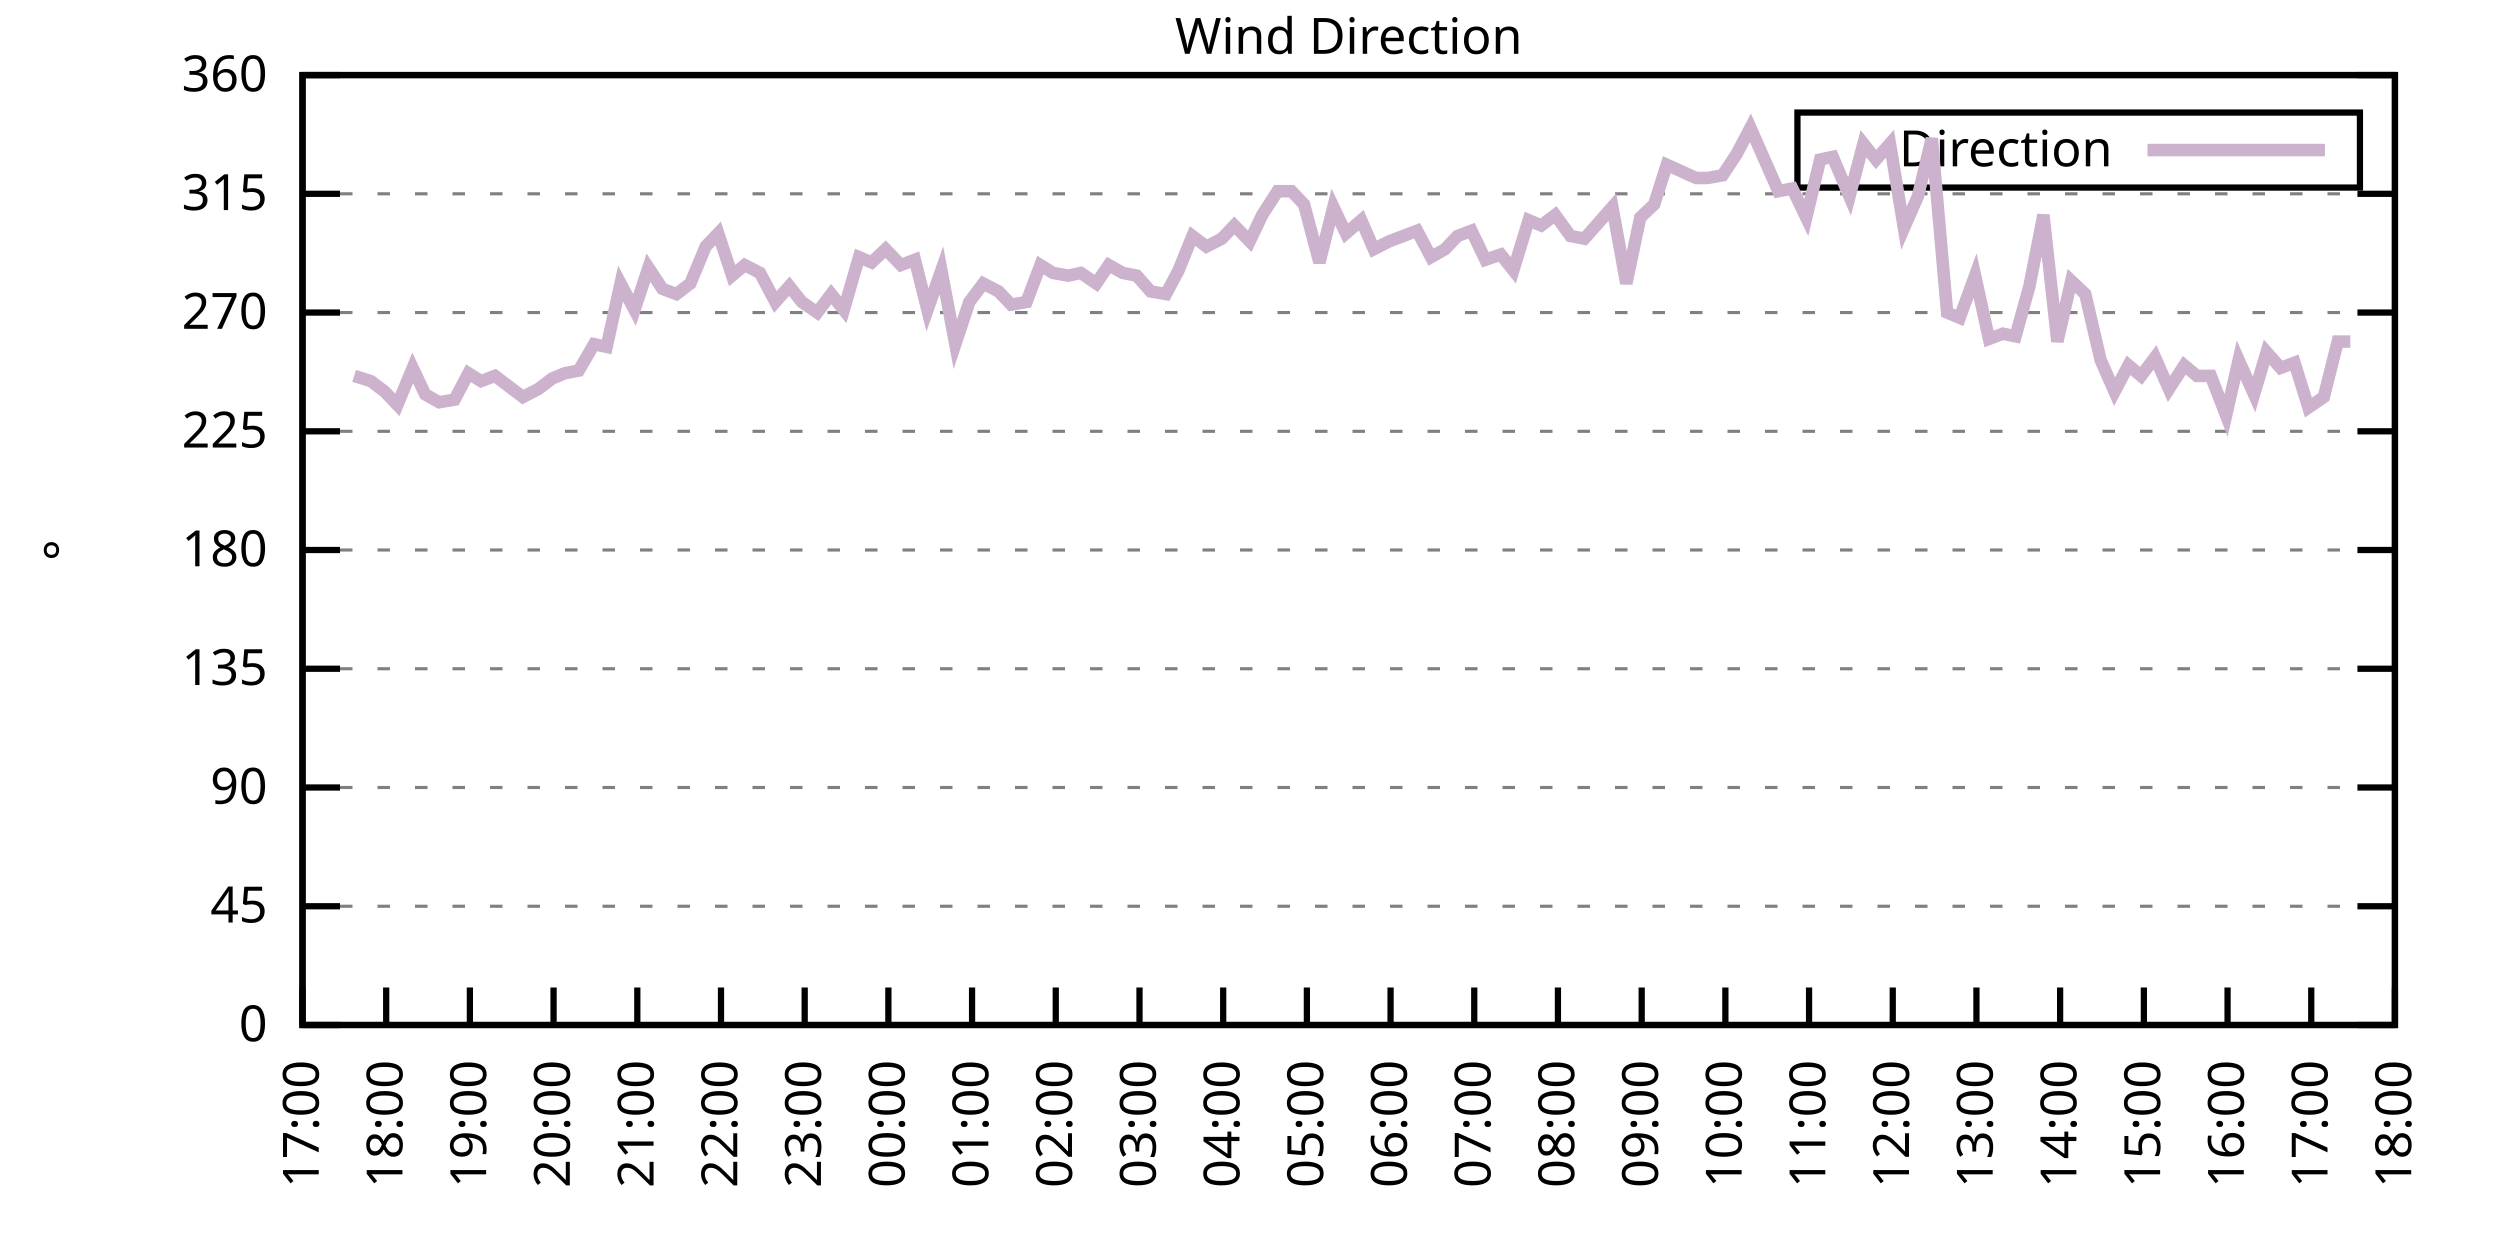
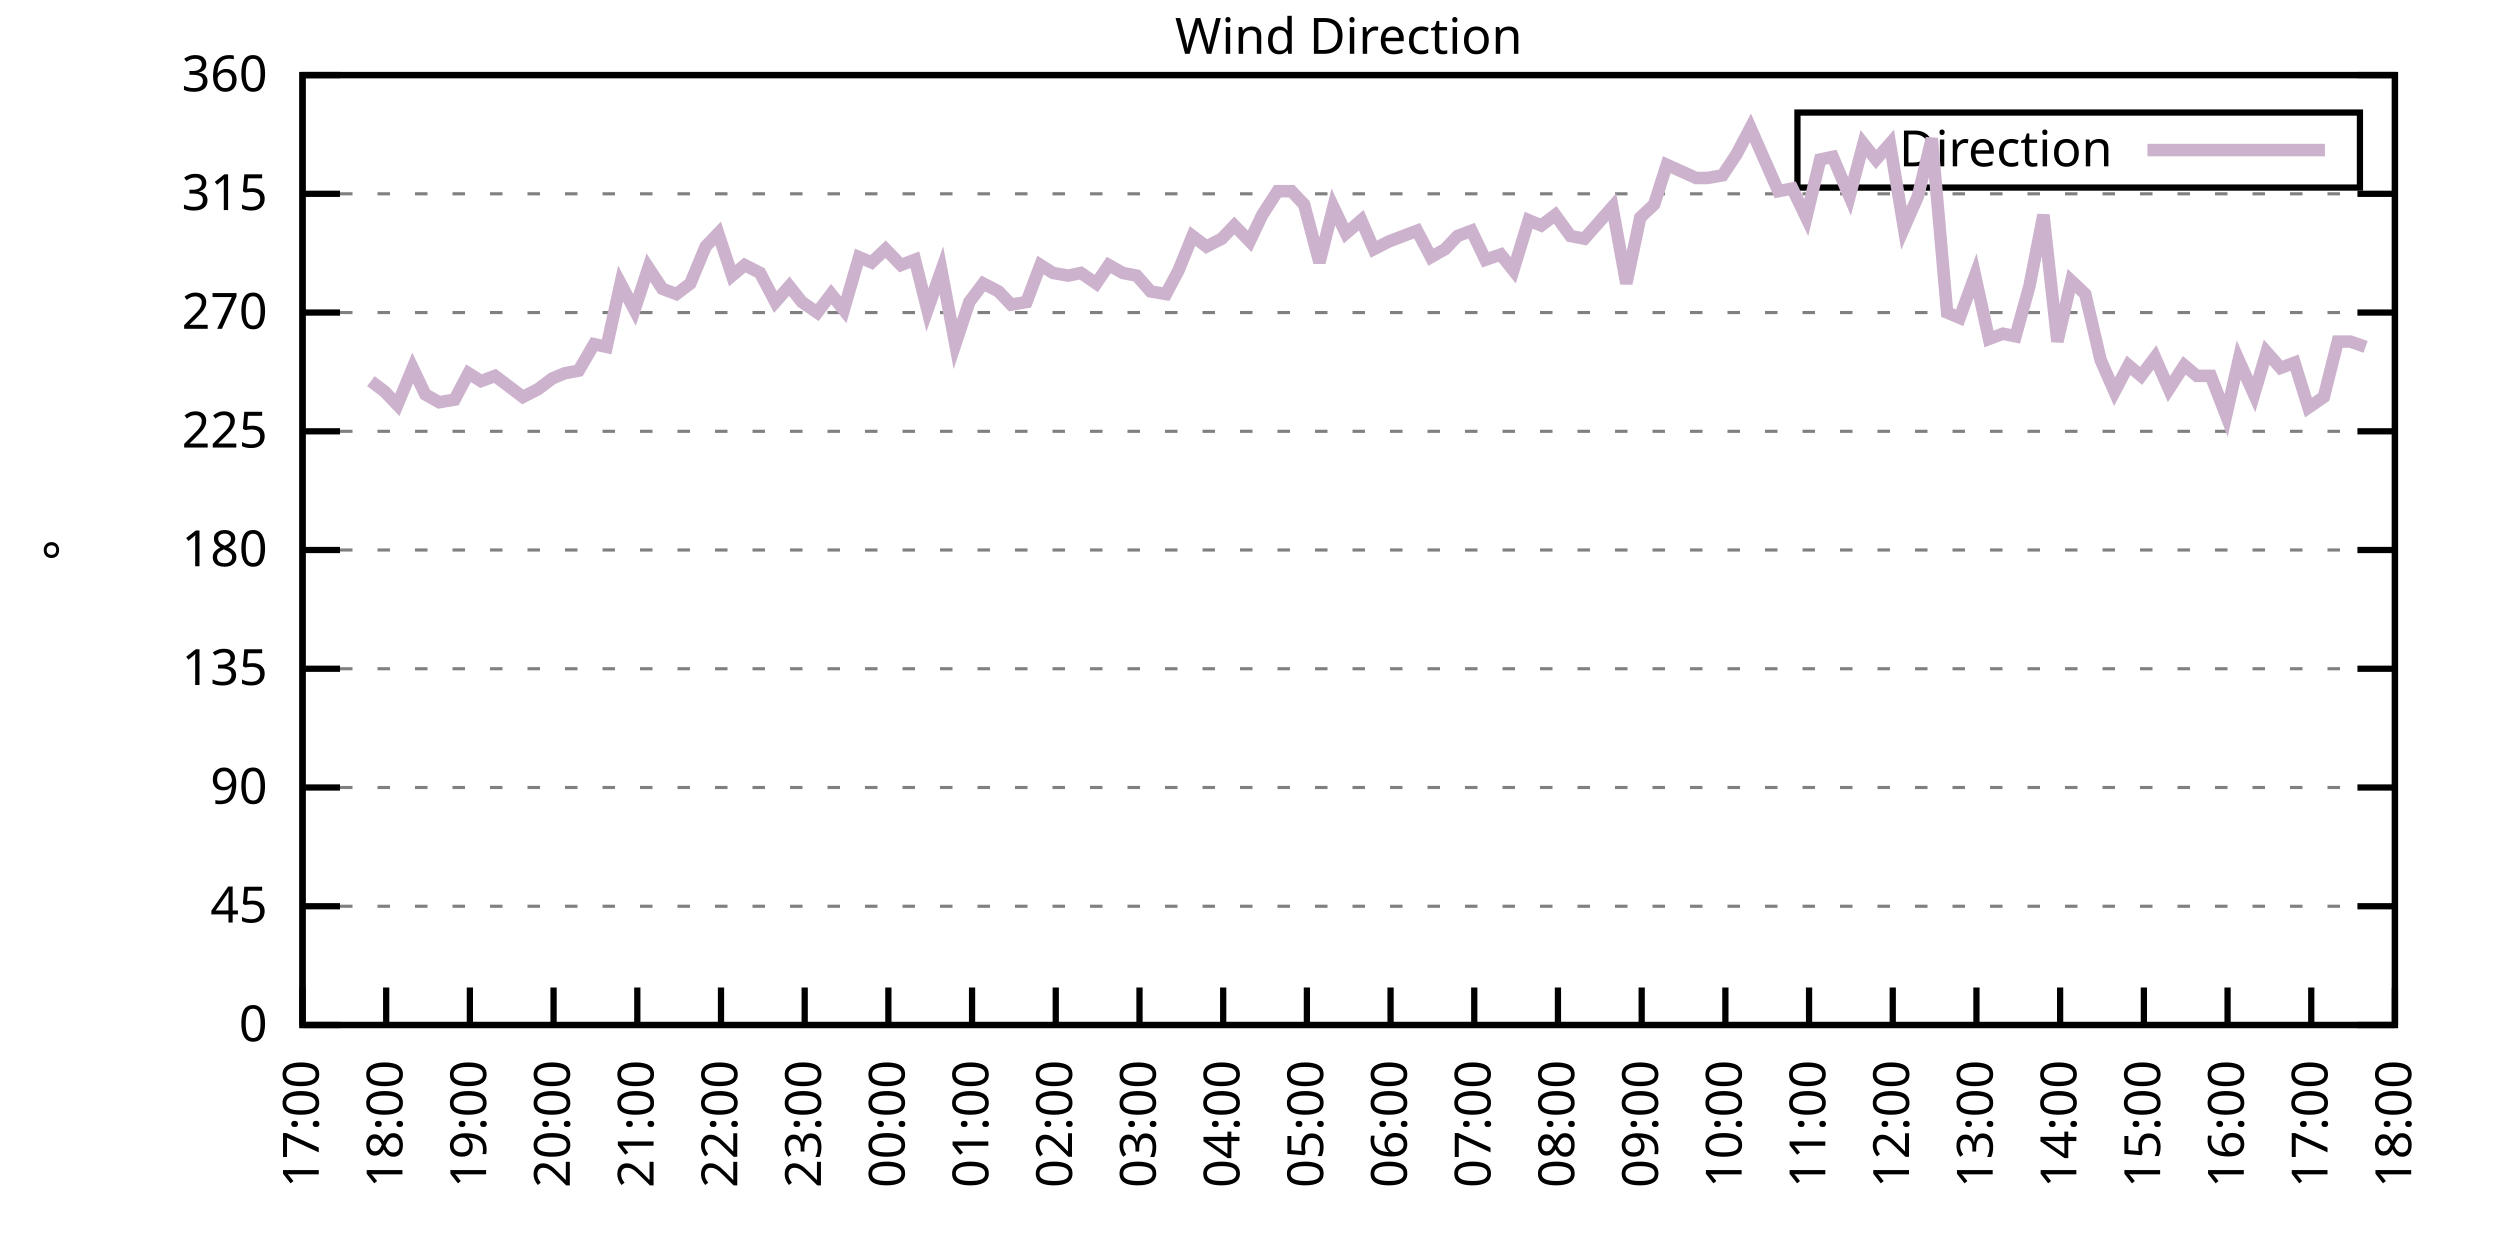
<svg xmlns="http://www.w3.org/2000/svg" xmlns:xlink="http://www.w3.org/1999/xlink" width="400" height="200" viewBox="0 0 400 200">
  <g id="gnuplot_canvas">
    <rect x="0" y="0" width="400" height="200" fill="none" />
    <defs>
      <circle id="gpDot" r="0.5" stroke-width="0.5" stroke="currentColor" />
      <path id="gpPt0" stroke-width="0.333" stroke="currentColor" d="M-1,0 h2 M0,-1 v2" />
      <path id="gpPt1" stroke-width="0.333" stroke="currentColor" d="M-1,-1 L1,1 M1,-1 L-1,1" />
      <path id="gpPt2" stroke-width="0.333" stroke="currentColor" d="M-1,0 L1,0 M0,-1 L0,1 M-1,-1 L1,1 M-1,1 L1,-1" />
      <rect id="gpPt3" stroke-width="0.333" stroke="currentColor" x="-1" y="-1" width="2" height="2" />
      <rect id="gpPt4" stroke-width="0.333" stroke="currentColor" fill="currentColor" x="-1" y="-1" width="2" height="2" />
      <circle id="gpPt5" stroke-width="0.333" stroke="currentColor" cx="0" cy="0" r="1" />
      <use xlink:href="#gpPt5" id="gpPt6" fill="currentColor" stroke="none" />
      <path id="gpPt7" stroke-width="0.333" stroke="currentColor" d="M0,-1.33 L-1.33,0.67 L1.33,0.67 z" />
      <use xlink:href="#gpPt7" id="gpPt8" fill="currentColor" stroke="none" />
      <use xlink:href="#gpPt7" id="gpPt9" stroke="currentColor" transform="rotate(180)" />
      <use xlink:href="#gpPt9" id="gpPt10" fill="currentColor" stroke="none" />
      <use xlink:href="#gpPt3" id="gpPt11" stroke="currentColor" transform="rotate(45)" />
      <use xlink:href="#gpPt11" id="gpPt12" fill="currentColor" stroke="none" />
      <path id="gpPt13" stroke-width="0.333" stroke="currentColor" d="M0,1.330 L1.265,0.411 L0.782,-1.067 L-0.782,-1.076 L-1.265,0.411 z" />
      <use xlink:href="#gpPt13" id="gpPt14" fill="currentColor" stroke="none" />
      <filter id="textbox" filterUnits="objectBoundingBox" x="0" y="0" height="1" width="1">
        <feFlood flood-color="white" flood-opacity="1" result="bgnd" />
        <feComposite in="SourceGraphic" in2="bgnd" operator="atop" />
      </filter>
      <filter id="greybox" filterUnits="objectBoundingBox" x="0" y="0" height="1" width="1">
        <feFlood flood-color="lightgrey" flood-opacity="1" result="grey" />
        <feComposite in="SourceGraphic" in2="grey" operator="atop" />
      </filter>
    </defs>
    <g fill="none" color="white" stroke="currentColor" stroke-width="1.00" stroke-linecap="butt" stroke-linejoin="miter">
</g>
    <g fill="none" color="black" stroke="currentColor" stroke-width="1.00" stroke-linecap="butt" stroke-linejoin="miter">
      <g stroke="none" shape-rendering="crispEdges">
        <polygon fill="rgb(255, 255, 255)" points="48.40,164.00 383.18,164.00 383.18,12.02 48.40,12.02 " />
      </g>
    </g>
    <g fill="none" color="black" stroke="currentColor" stroke-width="1.00" stroke-linecap="butt" stroke-linejoin="miter">
</g>
    <g fill="none" color="black" stroke="black" stroke-width="0.50" stroke-linecap="butt" stroke-linejoin="miter">
</g>
    <g fill="none" color="gray" stroke="currentColor" stroke-width="0.50" stroke-linecap="butt" stroke-linejoin="miter">
      <path stroke="gray" stroke-dasharray="2,4" class="gridline" d="M48.40,164.00 L383.19,164.00  " />
    </g>
    <g fill="none" color="gray" stroke="gray" stroke-width="1.00" stroke-linecap="butt" stroke-linejoin="miter">
</g>
    <g fill="none" color="black" stroke="currentColor" stroke-width="1.00" stroke-linecap="butt" stroke-linejoin="miter">
      <path stroke="black" d="M48.40,164.00 L54.40,164.00 M383.19,164.00 L377.19,164.00  " />
      <g transform="translate(42.80,166.60)" stroke="none" fill="black" font-family="Sans" font-size="8.00" text-anchor="end">
        <text>
          <tspan font-family="Sans"> 0</tspan>
        </text>
      </g>
    </g>
    <g fill="none" color="black" stroke="currentColor" stroke-width="1.00" stroke-linecap="butt" stroke-linejoin="miter">
</g>
    <g fill="none" color="black" stroke="black" stroke-width="0.50" stroke-linecap="butt" stroke-linejoin="miter">
</g>
    <g fill="none" color="gray" stroke="currentColor" stroke-width="0.50" stroke-linecap="butt" stroke-linejoin="miter">
      <path stroke="gray" stroke-dasharray="2,4" class="gridline" d="M48.40,145.00 L383.19,145.00  " />
    </g>
    <g fill="none" color="gray" stroke="gray" stroke-width="1.00" stroke-linecap="butt" stroke-linejoin="miter">
</g>
    <g fill="none" color="black" stroke="currentColor" stroke-width="1.00" stroke-linecap="butt" stroke-linejoin="miter">
      <path stroke="black" d="M48.40,145.00 L54.40,145.00 M383.19,145.00 L377.19,145.00  " />
      <g transform="translate(42.80,147.60)" stroke="none" fill="black" font-family="Sans" font-size="8.00" text-anchor="end">
        <text>
          <tspan font-family="Sans"> 45</tspan>
        </text>
      </g>
    </g>
    <g fill="none" color="black" stroke="currentColor" stroke-width="1.00" stroke-linecap="butt" stroke-linejoin="miter">
</g>
    <g fill="none" color="black" stroke="black" stroke-width="0.50" stroke-linecap="butt" stroke-linejoin="miter">
</g>
    <g fill="none" color="gray" stroke="currentColor" stroke-width="0.50" stroke-linecap="butt" stroke-linejoin="miter">
      <path stroke="gray" stroke-dasharray="2,4" class="gridline" d="M48.40,126.00 L383.19,126.00  " />
    </g>
    <g fill="none" color="gray" stroke="gray" stroke-width="1.00" stroke-linecap="butt" stroke-linejoin="miter">
</g>
    <g fill="none" color="black" stroke="currentColor" stroke-width="1.00" stroke-linecap="butt" stroke-linejoin="miter">
      <path stroke="black" d="M48.40,126.00 L54.40,126.00 M383.19,126.00 L377.19,126.00  " />
      <g transform="translate(42.80,128.60)" stroke="none" fill="black" font-family="Sans" font-size="8.00" text-anchor="end">
        <text>
          <tspan font-family="Sans"> 90</tspan>
        </text>
      </g>
    </g>
    <g fill="none" color="black" stroke="currentColor" stroke-width="1.00" stroke-linecap="butt" stroke-linejoin="miter">
</g>
    <g fill="none" color="black" stroke="black" stroke-width="0.50" stroke-linecap="butt" stroke-linejoin="miter">
</g>
    <g fill="none" color="gray" stroke="currentColor" stroke-width="0.50" stroke-linecap="butt" stroke-linejoin="miter">
      <path stroke="gray" stroke-dasharray="2,4" class="gridline" d="M48.40,107.00 L383.19,107.00  " />
    </g>
    <g fill="none" color="gray" stroke="gray" stroke-width="1.00" stroke-linecap="butt" stroke-linejoin="miter">
</g>
    <g fill="none" color="black" stroke="currentColor" stroke-width="1.00" stroke-linecap="butt" stroke-linejoin="miter">
      <path stroke="black" d="M48.40,107.00 L54.40,107.00 M383.19,107.00 L377.19,107.00  " />
      <g transform="translate(42.80,109.60)" stroke="none" fill="black" font-family="Sans" font-size="8.00" text-anchor="end">
        <text>
          <tspan font-family="Sans"> 135</tspan>
        </text>
      </g>
    </g>
    <g fill="none" color="black" stroke="currentColor" stroke-width="1.00" stroke-linecap="butt" stroke-linejoin="miter">
</g>
    <g fill="none" color="black" stroke="black" stroke-width="0.50" stroke-linecap="butt" stroke-linejoin="miter">
</g>
    <g fill="none" color="gray" stroke="currentColor" stroke-width="0.50" stroke-linecap="butt" stroke-linejoin="miter">
      <path stroke="gray" stroke-dasharray="2,4" class="gridline" d="M48.40,88.00 L383.19,88.00  " />
    </g>
    <g fill="none" color="gray" stroke="gray" stroke-width="1.00" stroke-linecap="butt" stroke-linejoin="miter">
</g>
    <g fill="none" color="black" stroke="currentColor" stroke-width="1.00" stroke-linecap="butt" stroke-linejoin="miter">
      <path stroke="black" d="M48.40,88.00 L54.40,88.00 M383.19,88.00 L377.19,88.00  " />
      <g transform="translate(42.80,90.60)" stroke="none" fill="black" font-family="Sans" font-size="8.00" text-anchor="end">
        <text>
          <tspan font-family="Sans"> 180</tspan>
        </text>
      </g>
    </g>
    <g fill="none" color="black" stroke="currentColor" stroke-width="1.00" stroke-linecap="butt" stroke-linejoin="miter">
</g>
    <g fill="none" color="black" stroke="black" stroke-width="0.50" stroke-linecap="butt" stroke-linejoin="miter">
</g>
    <g fill="none" color="gray" stroke="currentColor" stroke-width="0.50" stroke-linecap="butt" stroke-linejoin="miter">
      <path stroke="gray" stroke-dasharray="2,4" class="gridline" d="M48.40,69.01 L383.19,69.01  " />
    </g>
    <g fill="none" color="gray" stroke="gray" stroke-width="1.00" stroke-linecap="butt" stroke-linejoin="miter">
</g>
    <g fill="none" color="black" stroke="currentColor" stroke-width="1.00" stroke-linecap="butt" stroke-linejoin="miter">
      <path stroke="black" d="M48.40,69.01 L54.40,69.01 M383.19,69.01 L377.19,69.01  " />
      <g transform="translate(42.80,71.61)" stroke="none" fill="black" font-family="Sans" font-size="8.00" text-anchor="end">
        <text>
          <tspan font-family="Sans"> 225</tspan>
        </text>
      </g>
    </g>
    <g fill="none" color="black" stroke="currentColor" stroke-width="1.00" stroke-linecap="butt" stroke-linejoin="miter">
</g>
    <g fill="none" color="black" stroke="black" stroke-width="0.50" stroke-linecap="butt" stroke-linejoin="miter">
</g>
    <g fill="none" color="gray" stroke="currentColor" stroke-width="0.50" stroke-linecap="butt" stroke-linejoin="miter">
      <path stroke="gray" stroke-dasharray="2,4" class="gridline" d="M48.40,50.01 L383.19,50.01  " />
    </g>
    <g fill="none" color="gray" stroke="gray" stroke-width="1.00" stroke-linecap="butt" stroke-linejoin="miter">
</g>
    <g fill="none" color="black" stroke="currentColor" stroke-width="1.00" stroke-linecap="butt" stroke-linejoin="miter">
      <path stroke="black" d="M48.40,50.01 L54.40,50.01 M383.19,50.01 L377.19,50.01  " />
      <g transform="translate(42.80,52.61)" stroke="none" fill="black" font-family="Sans" font-size="8.00" text-anchor="end">
        <text>
          <tspan font-family="Sans"> 270</tspan>
        </text>
      </g>
    </g>
    <g fill="none" color="black" stroke="currentColor" stroke-width="1.00" stroke-linecap="butt" stroke-linejoin="miter">
</g>
    <g fill="none" color="black" stroke="black" stroke-width="0.50" stroke-linecap="butt" stroke-linejoin="miter">
</g>
    <g fill="none" color="gray" stroke="currentColor" stroke-width="0.50" stroke-linecap="butt" stroke-linejoin="miter">
      <path stroke="gray" stroke-dasharray="2,4" class="gridline" d="M48.40,31.01 L383.19,31.01  " />
    </g>
    <g fill="none" color="gray" stroke="gray" stroke-width="1.00" stroke-linecap="butt" stroke-linejoin="miter">
</g>
    <g fill="none" color="black" stroke="currentColor" stroke-width="1.00" stroke-linecap="butt" stroke-linejoin="miter">
      <path stroke="black" d="M48.40,31.01 L54.40,31.01 M383.19,31.01 L377.19,31.01  " />
      <g transform="translate(42.80,33.61)" stroke="none" fill="black" font-family="Sans" font-size="8.00" text-anchor="end">
        <text>
          <tspan font-family="Sans"> 315</tspan>
        </text>
      </g>
    </g>
    <g fill="none" color="black" stroke="currentColor" stroke-width="1.00" stroke-linecap="butt" stroke-linejoin="miter">
</g>
    <g fill="none" color="black" stroke="black" stroke-width="0.50" stroke-linecap="butt" stroke-linejoin="miter">
</g>
    <g fill="none" color="gray" stroke="currentColor" stroke-width="0.50" stroke-linecap="butt" stroke-linejoin="miter">
      <path stroke="gray" stroke-dasharray="2,4" class="gridline" d="M48.40,12.01 L383.19,12.01  " />
    </g>
    <g fill="none" color="gray" stroke="gray" stroke-width="1.00" stroke-linecap="butt" stroke-linejoin="miter">
</g>
    <g fill="none" color="black" stroke="currentColor" stroke-width="1.00" stroke-linecap="butt" stroke-linejoin="miter">
      <path stroke="black" d="M48.40,12.01 L54.40,12.01 M383.19,12.01 L377.19,12.01  " />
      <g transform="translate(42.80,14.61)" stroke="none" fill="black" font-family="Sans" font-size="8.00" text-anchor="end">
        <text>
          <tspan font-family="Sans"> 360</tspan>
        </text>
      </g>
    </g>
    <g fill="none" color="black" stroke="currentColor" stroke-width="1.00" stroke-linecap="butt" stroke-linejoin="miter">
      <path stroke="black" d="M48.40,164.00 L48.40,158.00  " />
      <g transform="translate(51.00,169.60) rotate(270.00)" stroke="none" fill="black" font-family="Sans" font-size="8.00" text-anchor="end">
        <text>
          <tspan font-family="Sans">17:00</tspan>
        </text>
      </g>
    </g>
    <g fill="none" color="black" stroke="currentColor" stroke-width="1.00" stroke-linecap="butt" stroke-linejoin="miter">
      <path stroke="black" d="M61.79,164.00 L61.79,158.00  " />
      <g transform="translate(64.39,169.60) rotate(270.00)" stroke="none" fill="black" font-family="Sans" font-size="8.00" text-anchor="end">
        <text>
          <tspan font-family="Sans">18:00</tspan>
        </text>
      </g>
    </g>
    <g fill="none" color="black" stroke="currentColor" stroke-width="1.00" stroke-linecap="butt" stroke-linejoin="miter">
      <path stroke="black" d="M75.18,164.00 L75.18,158.00  " />
      <g transform="translate(77.78,169.60) rotate(270.00)" stroke="none" fill="black" font-family="Sans" font-size="8.00" text-anchor="end">
        <text>
          <tspan font-family="Sans">19:00</tspan>
        </text>
      </g>
    </g>
    <g fill="none" color="black" stroke="currentColor" stroke-width="1.00" stroke-linecap="butt" stroke-linejoin="miter">
      <path stroke="black" d="M88.57,164.00 L88.57,158.00  " />
      <g transform="translate(91.17,169.60) rotate(270.00)" stroke="none" fill="black" font-family="Sans" font-size="8.00" text-anchor="end">
        <text>
          <tspan font-family="Sans">20:00</tspan>
        </text>
      </g>
    </g>
    <g fill="none" color="black" stroke="currentColor" stroke-width="1.00" stroke-linecap="butt" stroke-linejoin="miter">
      <path stroke="black" d="M101.97,164.00 L101.97,158.00  " />
      <g transform="translate(104.57,169.60) rotate(270.00)" stroke="none" fill="black" font-family="Sans" font-size="8.00" text-anchor="end">
        <text>
          <tspan font-family="Sans">21:00</tspan>
        </text>
      </g>
    </g>
    <g fill="none" color="black" stroke="currentColor" stroke-width="1.00" stroke-linecap="butt" stroke-linejoin="miter">
      <path stroke="black" d="M115.36,164.00 L115.36,158.00  " />
      <g transform="translate(117.96,169.60) rotate(270.00)" stroke="none" fill="black" font-family="Sans" font-size="8.00" text-anchor="end">
        <text>
          <tspan font-family="Sans">22:00</tspan>
        </text>
      </g>
    </g>
    <g fill="none" color="black" stroke="currentColor" stroke-width="1.00" stroke-linecap="butt" stroke-linejoin="miter">
      <path stroke="black" d="M128.75,164.00 L128.75,158.00  " />
      <g transform="translate(131.35,169.60) rotate(270.00)" stroke="none" fill="black" font-family="Sans" font-size="8.00" text-anchor="end">
        <text>
          <tspan font-family="Sans">23:00</tspan>
        </text>
      </g>
    </g>
    <g fill="none" color="black" stroke="currentColor" stroke-width="1.00" stroke-linecap="butt" stroke-linejoin="miter">
      <path stroke="black" d="M142.14,164.00 L142.14,158.00  " />
      <g transform="translate(144.74,169.60) rotate(270.00)" stroke="none" fill="black" font-family="Sans" font-size="8.00" text-anchor="end">
        <text>
          <tspan font-family="Sans">00:00</tspan>
        </text>
      </g>
    </g>
    <g fill="none" color="black" stroke="currentColor" stroke-width="1.00" stroke-linecap="butt" stroke-linejoin="miter">
      <path stroke="black" d="M155.53,164.00 L155.53,158.00  " />
      <g transform="translate(158.13,169.60) rotate(270.00)" stroke="none" fill="black" font-family="Sans" font-size="8.00" text-anchor="end">
        <text>
          <tspan font-family="Sans">01:00</tspan>
        </text>
      </g>
    </g>
    <g fill="none" color="black" stroke="currentColor" stroke-width="1.00" stroke-linecap="butt" stroke-linejoin="miter">
      <path stroke="black" d="M168.92,164.00 L168.92,158.00  " />
      <g transform="translate(171.52,169.60) rotate(270.00)" stroke="none" fill="black" font-family="Sans" font-size="8.00" text-anchor="end">
        <text>
          <tspan font-family="Sans">02:00</tspan>
        </text>
      </g>
    </g>
    <g fill="none" color="black" stroke="currentColor" stroke-width="1.00" stroke-linecap="butt" stroke-linejoin="miter">
      <path stroke="black" d="M182.32,164.00 L182.32,158.00  " />
      <g transform="translate(184.92,169.60) rotate(270.00)" stroke="none" fill="black" font-family="Sans" font-size="8.00" text-anchor="end">
        <text>
          <tspan font-family="Sans">03:00</tspan>
        </text>
      </g>
    </g>
    <g fill="none" color="black" stroke="currentColor" stroke-width="1.00" stroke-linecap="butt" stroke-linejoin="miter">
      <path stroke="black" d="M195.71,164.00 L195.71,158.00  " />
      <g transform="translate(198.31,169.60) rotate(270.00)" stroke="none" fill="black" font-family="Sans" font-size="8.00" text-anchor="end">
        <text>
          <tspan font-family="Sans">04:00</tspan>
        </text>
      </g>
    </g>
    <g fill="none" color="black" stroke="currentColor" stroke-width="1.00" stroke-linecap="butt" stroke-linejoin="miter">
      <path stroke="black" d="M209.10,164.00 L209.10,158.00  " />
      <g transform="translate(211.70,169.60) rotate(270.00)" stroke="none" fill="black" font-family="Sans" font-size="8.00" text-anchor="end">
        <text>
          <tspan font-family="Sans">05:00</tspan>
        </text>
      </g>
    </g>
    <g fill="none" color="black" stroke="currentColor" stroke-width="1.00" stroke-linecap="butt" stroke-linejoin="miter">
      <path stroke="black" d="M222.49,164.00 L222.49,158.00  " />
      <g transform="translate(225.09,169.60) rotate(270.00)" stroke="none" fill="black" font-family="Sans" font-size="8.00" text-anchor="end">
        <text>
          <tspan font-family="Sans">06:00</tspan>
        </text>
      </g>
    </g>
    <g fill="none" color="black" stroke="currentColor" stroke-width="1.00" stroke-linecap="butt" stroke-linejoin="miter">
      <path stroke="black" d="M235.88,164.00 L235.88,158.00  " />
      <g transform="translate(238.48,169.60) rotate(270.00)" stroke="none" fill="black" font-family="Sans" font-size="8.00" text-anchor="end">
        <text>
          <tspan font-family="Sans">07:00</tspan>
        </text>
      </g>
    </g>
    <g fill="none" color="black" stroke="currentColor" stroke-width="1.00" stroke-linecap="butt" stroke-linejoin="miter">
      <path stroke="black" d="M249.27,164.00 L249.27,158.00  " />
      <g transform="translate(251.87,169.60) rotate(270.00)" stroke="none" fill="black" font-family="Sans" font-size="8.00" text-anchor="end">
        <text>
          <tspan font-family="Sans">08:00</tspan>
        </text>
      </g>
    </g>
    <g fill="none" color="black" stroke="currentColor" stroke-width="1.00" stroke-linecap="butt" stroke-linejoin="miter">
      <path stroke="black" d="M262.67,164.00 L262.67,158.00  " />
      <g transform="translate(265.27,169.60) rotate(270.00)" stroke="none" fill="black" font-family="Sans" font-size="8.00" text-anchor="end">
        <text>
          <tspan font-family="Sans">09:00</tspan>
        </text>
      </g>
    </g>
    <g fill="none" color="black" stroke="currentColor" stroke-width="1.00" stroke-linecap="butt" stroke-linejoin="miter">
      <path stroke="black" d="M276.06,164.00 L276.06,158.00  " />
      <g transform="translate(278.66,169.60) rotate(270.00)" stroke="none" fill="black" font-family="Sans" font-size="8.00" text-anchor="end">
        <text>
          <tspan font-family="Sans">10:00</tspan>
        </text>
      </g>
    </g>
    <g fill="none" color="black" stroke="currentColor" stroke-width="1.00" stroke-linecap="butt" stroke-linejoin="miter">
      <path stroke="black" d="M289.45,164.00 L289.45,158.00  " />
      <g transform="translate(292.05,169.60) rotate(270.00)" stroke="none" fill="black" font-family="Sans" font-size="8.00" text-anchor="end">
        <text>
          <tspan font-family="Sans">11:00</tspan>
        </text>
      </g>
    </g>
    <g fill="none" color="black" stroke="currentColor" stroke-width="1.00" stroke-linecap="butt" stroke-linejoin="miter">
      <path stroke="black" d="M302.84,164.00 L302.84,158.00  " />
      <g transform="translate(305.44,169.60) rotate(270.00)" stroke="none" fill="black" font-family="Sans" font-size="8.00" text-anchor="end">
        <text>
          <tspan font-family="Sans">12:00</tspan>
        </text>
      </g>
    </g>
    <g fill="none" color="black" stroke="currentColor" stroke-width="1.00" stroke-linecap="butt" stroke-linejoin="miter">
      <path stroke="black" d="M316.23,164.00 L316.23,158.00  " />
      <g transform="translate(318.83,169.60) rotate(270.00)" stroke="none" fill="black" font-family="Sans" font-size="8.00" text-anchor="end">
        <text>
          <tspan font-family="Sans">13:00</tspan>
        </text>
      </g>
    </g>
    <g fill="none" color="black" stroke="currentColor" stroke-width="1.00" stroke-linecap="butt" stroke-linejoin="miter">
      <path stroke="black" d="M329.62,164.00 L329.62,158.00  " />
      <g transform="translate(332.22,169.60) rotate(270.00)" stroke="none" fill="black" font-family="Sans" font-size="8.00" text-anchor="end">
        <text>
          <tspan font-family="Sans">14:00</tspan>
        </text>
      </g>
    </g>
    <g fill="none" color="black" stroke="currentColor" stroke-width="1.00" stroke-linecap="butt" stroke-linejoin="miter">
      <path stroke="black" d="M343.02,164.00 L343.02,158.00  " />
      <g transform="translate(345.62,169.60) rotate(270.00)" stroke="none" fill="black" font-family="Sans" font-size="8.00" text-anchor="end">
        <text>
          <tspan font-family="Sans">15:00</tspan>
        </text>
      </g>
    </g>
    <g fill="none" color="black" stroke="currentColor" stroke-width="1.00" stroke-linecap="butt" stroke-linejoin="miter">
      <path stroke="black" d="M356.41,164.00 L356.41,158.00  " />
      <g transform="translate(359.01,169.60) rotate(270.00)" stroke="none" fill="black" font-family="Sans" font-size="8.00" text-anchor="end">
        <text>
          <tspan font-family="Sans">16:00</tspan>
        </text>
      </g>
    </g>
    <g fill="none" color="black" stroke="currentColor" stroke-width="1.00" stroke-linecap="butt" stroke-linejoin="miter">
      <path stroke="black" d="M369.80,164.00 L369.80,158.00  " />
      <g transform="translate(372.40,169.60) rotate(270.00)" stroke="none" fill="black" font-family="Sans" font-size="8.00" text-anchor="end">
        <text>
          <tspan font-family="Sans">17:00</tspan>
        </text>
      </g>
    </g>
    <g fill="none" color="black" stroke="currentColor" stroke-width="1.00" stroke-linecap="butt" stroke-linejoin="miter">
      <path stroke="black" d="M383.19,164.00 L383.19,158.00  " />
      <g transform="translate(385.79,169.60) rotate(270.00)" stroke="none" fill="black" font-family="Sans" font-size="8.00" text-anchor="end">
        <text>
          <tspan font-family="Sans">18:00</tspan>
        </text>
      </g>
    </g>
    <g fill="none" color="black" stroke="currentColor" stroke-width="1.00" stroke-linecap="butt" stroke-linejoin="miter">
</g>
    <g fill="none" color="black" stroke="currentColor" stroke-width="1.00" stroke-linecap="butt" stroke-linejoin="miter">
      <path stroke="black" d="M48.40,12.01 L48.40,164.00 L383.19,164.00 L383.19,12.01 L48.40,12.01 Z  " />
    </g>
    <g fill="none" color="black" stroke="currentColor" stroke-width="1.00" stroke-linecap="butt" stroke-linejoin="miter">
</g>
    <g fill="none" color="black" stroke="currentColor" stroke-width="1.00" stroke-linecap="butt" stroke-linejoin="miter">
      <path stroke="black" d="M287.59,30.01 L287.59,18.01 L377.59,18.01 L377.59,30.01 L287.59,30.01 Z  " />
    </g>
    <g id="Wind_direction_plot_1">
      <g fill="none" color="white" stroke="black" stroke-width="2.00" stroke-linecap="butt" stroke-linejoin="miter">
</g>
      <g fill="none" color="black" stroke="currentColor" stroke-width="2.00" stroke-linecap="butt" stroke-linejoin="miter">
        <g transform="translate(337.99,26.61)" stroke="none" fill="black" font-family="Sans" font-size="8.00" text-anchor="end">
          <text>
            <tspan font-family="Sans">Direction</tspan>
          </text>
        </g>
      </g>
      <g fill="none" color="black" stroke="currentColor" stroke-width="2.00" stroke-linecap="butt" stroke-linejoin="miter">
-         <path stroke="rgb(204, 178, 204)" d="M343.59,24.01 L371.99,24.01 M56.66,60.14 L59.34,60.98 L61.57,62.67 L63.58,64.78 L66.03,58.87 L68.04,63.10   L70.27,64.36 L72.73,63.94 L74.96,59.72 L76.97,60.98 L79.20,60.14 L81.43,61.83 L83.66,63.52 L86.12,62.25   L88.35,60.56 L90.36,59.72 L92.59,59.30 L95.05,55.07 L97.06,55.50 L99.29,45.36 L101.52,49.59 L103.75,42.83   L105.98,46.21 L108.22,47.05 L110.45,45.36 L112.90,39.45 L114.91,37.34 L117.14,44.10 L119.15,42.41 L121.61,43.67   L124.06,48.32 L126.29,45.79 L128.30,48.32 L130.76,50.01 L132.99,47.05 L135.00,49.59 L137.45,41.14 L139.46,41.99   L141.69,39.87 L144.15,42.41 L146.38,41.56 L148.39,49.59 L150.62,43.25 L152.85,55.07 L155.09,48.32 L157.32,45.36   L159.77,46.63 L161.78,48.74 L164.24,48.32 L166.47,42.41 L168.48,43.67 L170.93,44.10 L172.94,43.67 L175.40,45.36   L177.41,42.41 L179.64,43.67 L181.87,44.10 L184.10,46.63 L186.56,47.05 L188.57,43.25 L190.80,37.76 L193.03,39.45   L195.48,38.19 L197.49,36.08 L199.95,38.61 L201.96,34.39 L204.41,30.59 L206.64,30.59 L208.65,32.70 L211.11,41.99   L213.34,33.12 L215.35,37.34 L217.80,35.23 L219.81,39.87 L222.27,38.61 L226.73,36.92 L228.96,41.14 L231.20,39.87   L233.20,37.76 L235.44,36.92 L237.67,41.56 L240.12,40.72 L242.13,43.25 L244.59,35.23 L246.60,36.08 L248.83,34.39   L251.28,37.76 L253.51,38.19 L255.75,35.65 L257.98,33.12 L260.21,45.36 L262.44,34.81 L264.67,32.70 L266.68,26.36   L271.37,28.48 L273.16,28.48 L275.61,28.05 L277.84,24.68 L280.07,20.45 L284.54,30.59 L286.77,30.16 L289.00,34.81   L291.23,25.52 L293.24,25.10 L295.92,31.43 L298.15,22.99 L300.16,25.52 L302.39,22.99 L304.63,36.50 L306.86,31.43   L309.09,22.14 L311.54,50.01 L313.55,50.85 L316.01,44.10 L318.24,54.23 L320.47,53.39 L322.48,53.81 L324.71,45.79   L326.95,34.39 L329.18,54.65 L331.41,44.94 L333.64,47.05 L336.10,57.61 L338.33,62.67 L340.56,58.45 L342.57,60.14   L344.80,57.18 L347.03,62.25 L349.49,58.45 L351.50,60.14 L353.73,60.14 L356.18,66.47 L358.19,57.61 L360.65,63.10   L362.66,56.34 L364.89,58.87 L367.12,58.03 L369.35,65.21 L371.81,63.52 L374.04,54.65 L376.05,54.65  " />
+         <path stroke="rgb(204, 178, 204)" d="M343.59,24.01 L371.99,24.01 M59.34,60.98 L61.57,62.67 L63.58,64.78 L66.03,58.87 L68.04,63.10 L70.27,64.36   L72.73,63.94 L74.96,59.72 L76.97,60.98 L79.20,60.14 L81.43,61.83 L83.66,63.52 L86.12,62.25 L88.35,60.56   L90.36,59.72 L92.59,59.30 L95.05,55.07 L97.06,55.50 L99.29,45.36 L101.52,49.59 L103.75,42.83 L105.98,46.21   L108.22,47.05 L110.45,45.36 L112.90,39.45 L114.91,37.34 L117.14,44.10 L119.15,42.41 L121.61,43.67 L124.06,48.32   L126.29,45.79 L128.30,48.32 L130.76,50.01 L132.99,47.05 L135.00,49.59 L137.45,41.14 L139.46,41.99 L141.69,39.87   L144.15,42.41 L146.38,41.56 L148.39,49.59 L150.62,43.25 L152.85,55.07 L155.09,48.32 L157.32,45.36 L159.77,46.63   L161.78,48.74 L164.24,48.32 L166.47,42.41 L168.48,43.67 L170.93,44.10 L172.94,43.67 L175.40,45.36 L177.41,42.41   L179.64,43.67 L181.87,44.10 L184.10,46.63 L186.56,47.05 L188.57,43.25 L190.80,37.76 L193.03,39.45 L195.48,38.19   L197.49,36.08 L199.95,38.61 L201.96,34.39 L204.41,30.59 L206.64,30.59 L208.65,32.70 L211.11,41.99 L213.34,33.12   L215.35,37.34 L217.80,35.23 L219.81,39.87 L222.27,38.61 L226.73,36.92 L228.96,41.14 L231.20,39.87 L233.20,37.76   L235.44,36.92 L237.67,41.56 L240.12,40.72 L242.13,43.25 L244.59,35.23 L246.60,36.08 L248.83,34.39 L251.28,37.76   L253.51,38.19 L255.75,35.65 L257.98,33.12 L260.21,45.36 L262.44,34.81 L264.67,32.70 L266.68,26.36 L271.37,28.48   L273.16,28.48 L275.61,28.05 L277.84,24.68 L280.07,20.45 L284.54,30.59 L286.77,30.16 L289.00,34.81 L291.23,25.52   L293.24,25.10 L295.92,31.43 L298.15,22.99 L300.16,25.52 L302.39,22.99 L304.63,36.50 L306.86,31.43 L309.09,22.14   L311.54,50.01 L313.55,50.85 L316.01,44.10 L318.24,54.23 L320.47,53.39 L322.48,53.81 L324.71,45.79 L326.95,34.39   L329.18,54.65 L331.41,44.94 L333.64,47.05 L336.10,57.61 L338.33,62.67 L340.56,58.45 L342.57,60.14 L344.80,57.18   L347.03,62.25 L349.49,58.45 L351.50,60.14 L353.73,60.14 L356.18,66.47 L358.19,57.61 L360.65,63.10 L362.66,56.34   L364.89,58.87 L367.12,58.03 L369.35,65.21 L371.81,63.52 L374.04,54.65 L376.05,54.65 L378.50,55.50  " />
      </g>
    </g>
    <g fill="none" color="black" stroke="currentColor" stroke-width="2.00" stroke-linecap="butt" stroke-linejoin="miter">
</g>
    <g fill="none" color="black" stroke="black" stroke-width="1.00" stroke-linecap="butt" stroke-linejoin="miter">
</g>
    <g fill="none" color="black" stroke="currentColor" stroke-width="1.00" stroke-linecap="butt" stroke-linejoin="miter">
      <path stroke="black" d="M48.40,12.01 L48.40,164.00 L383.19,164.00 L383.19,12.01 L48.40,12.01 Z  " />
      <g transform="translate(12.80,88.01) rotate(270.00)" stroke="none" fill="black" font-family="Sans" font-size="8.00" text-anchor="middle">
        <text>
          <tspan font-family="Sans">°</tspan>
        </text>
      </g>
    </g>
    <g fill="none" color="black" stroke="currentColor" stroke-width="1.00" stroke-linecap="butt" stroke-linejoin="miter">
</g>
    <g fill="none" color="black" stroke="currentColor" stroke-width="1.00" stroke-linecap="butt" stroke-linejoin="miter">
      <g transform="translate(215.79,8.61)" stroke="none" fill="black" font-family="Sans" font-size="8.00" text-anchor="middle">
        <text>
          <tspan font-family="Sans">Wind Direction</tspan>
        </text>
      </g>
    </g>
    <g fill="none" color="black" stroke="currentColor" stroke-width="1.00" stroke-linecap="butt" stroke-linejoin="miter">
</g>
  </g>
</svg>
